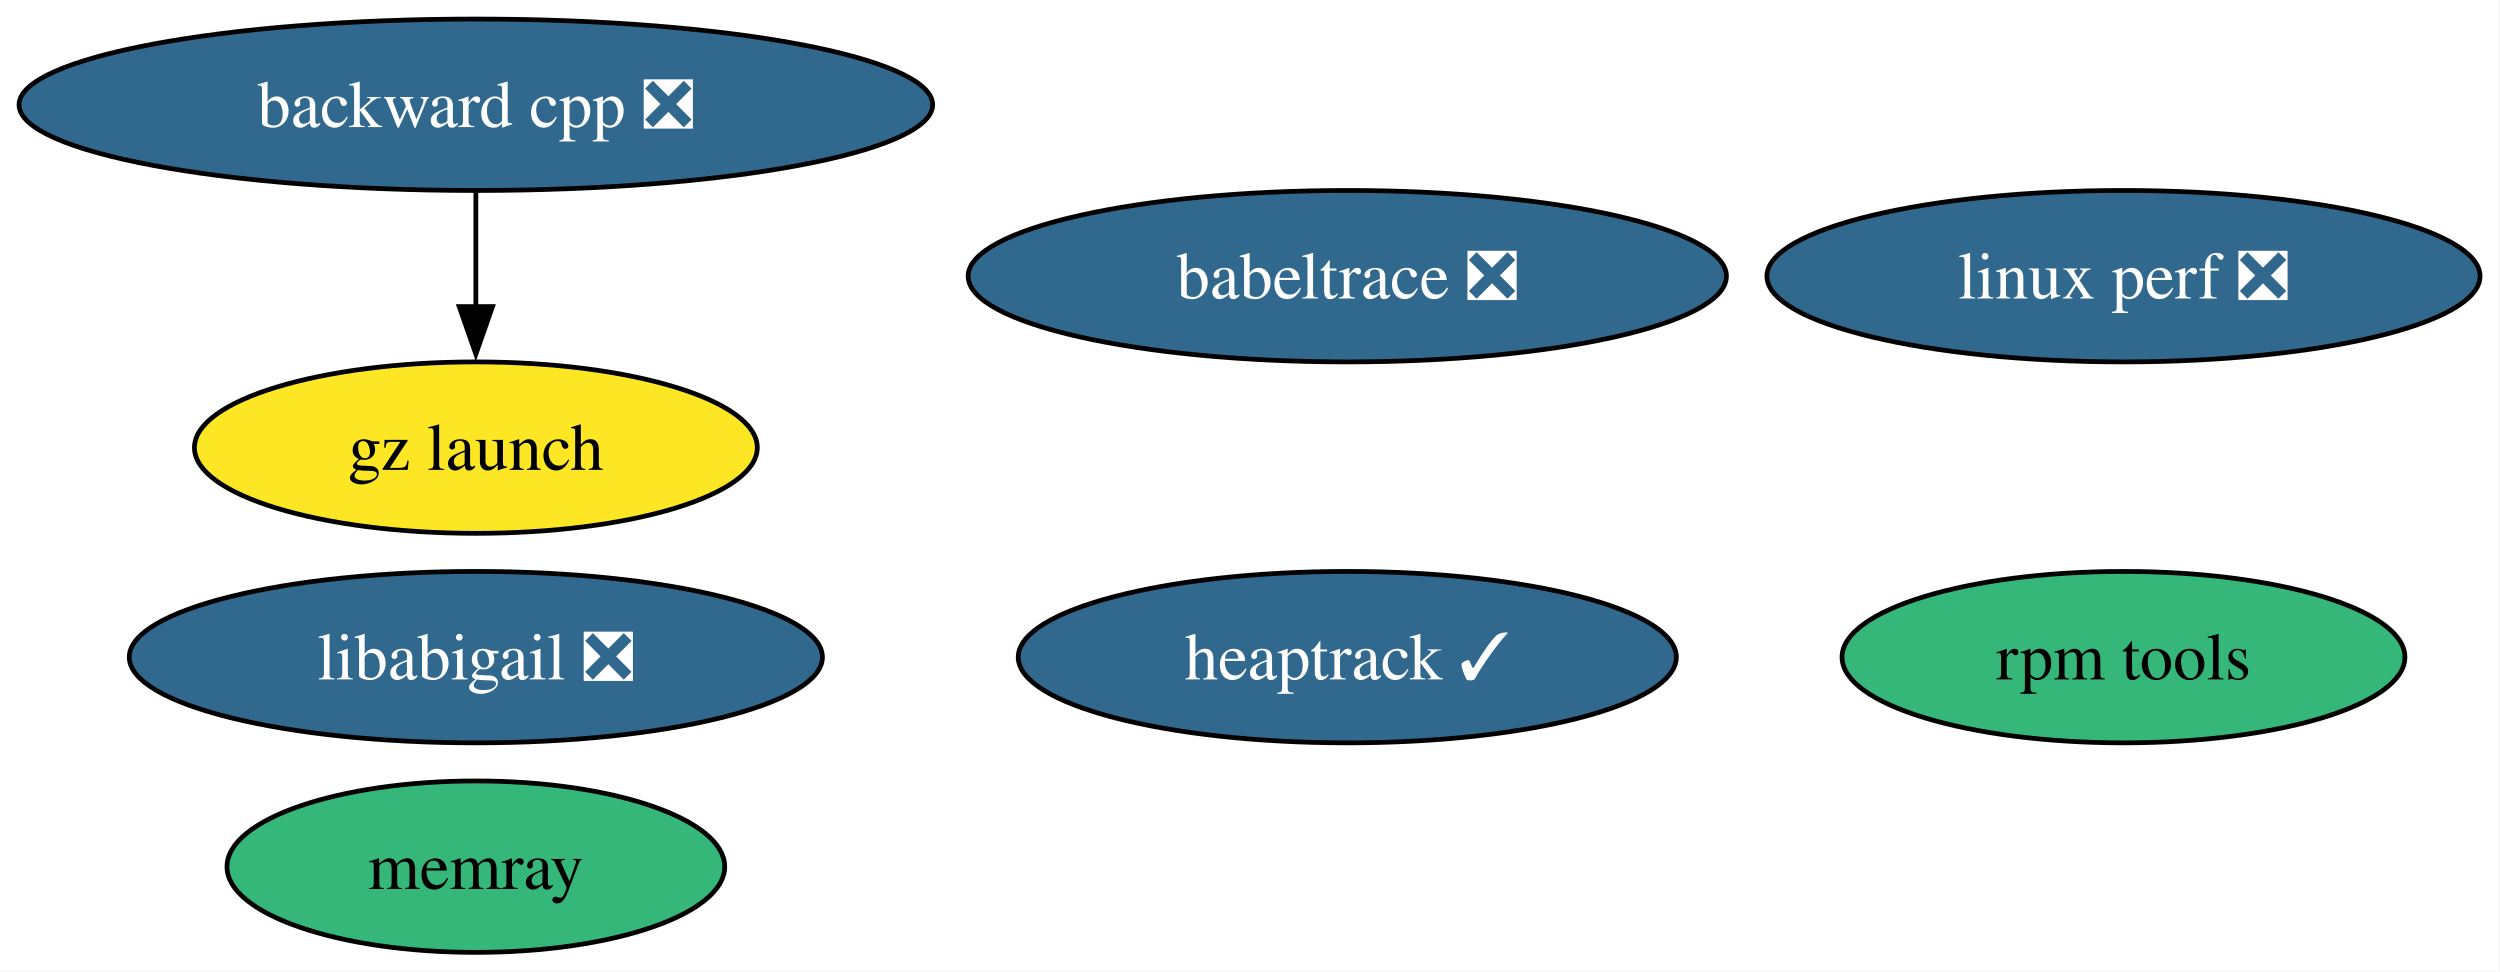
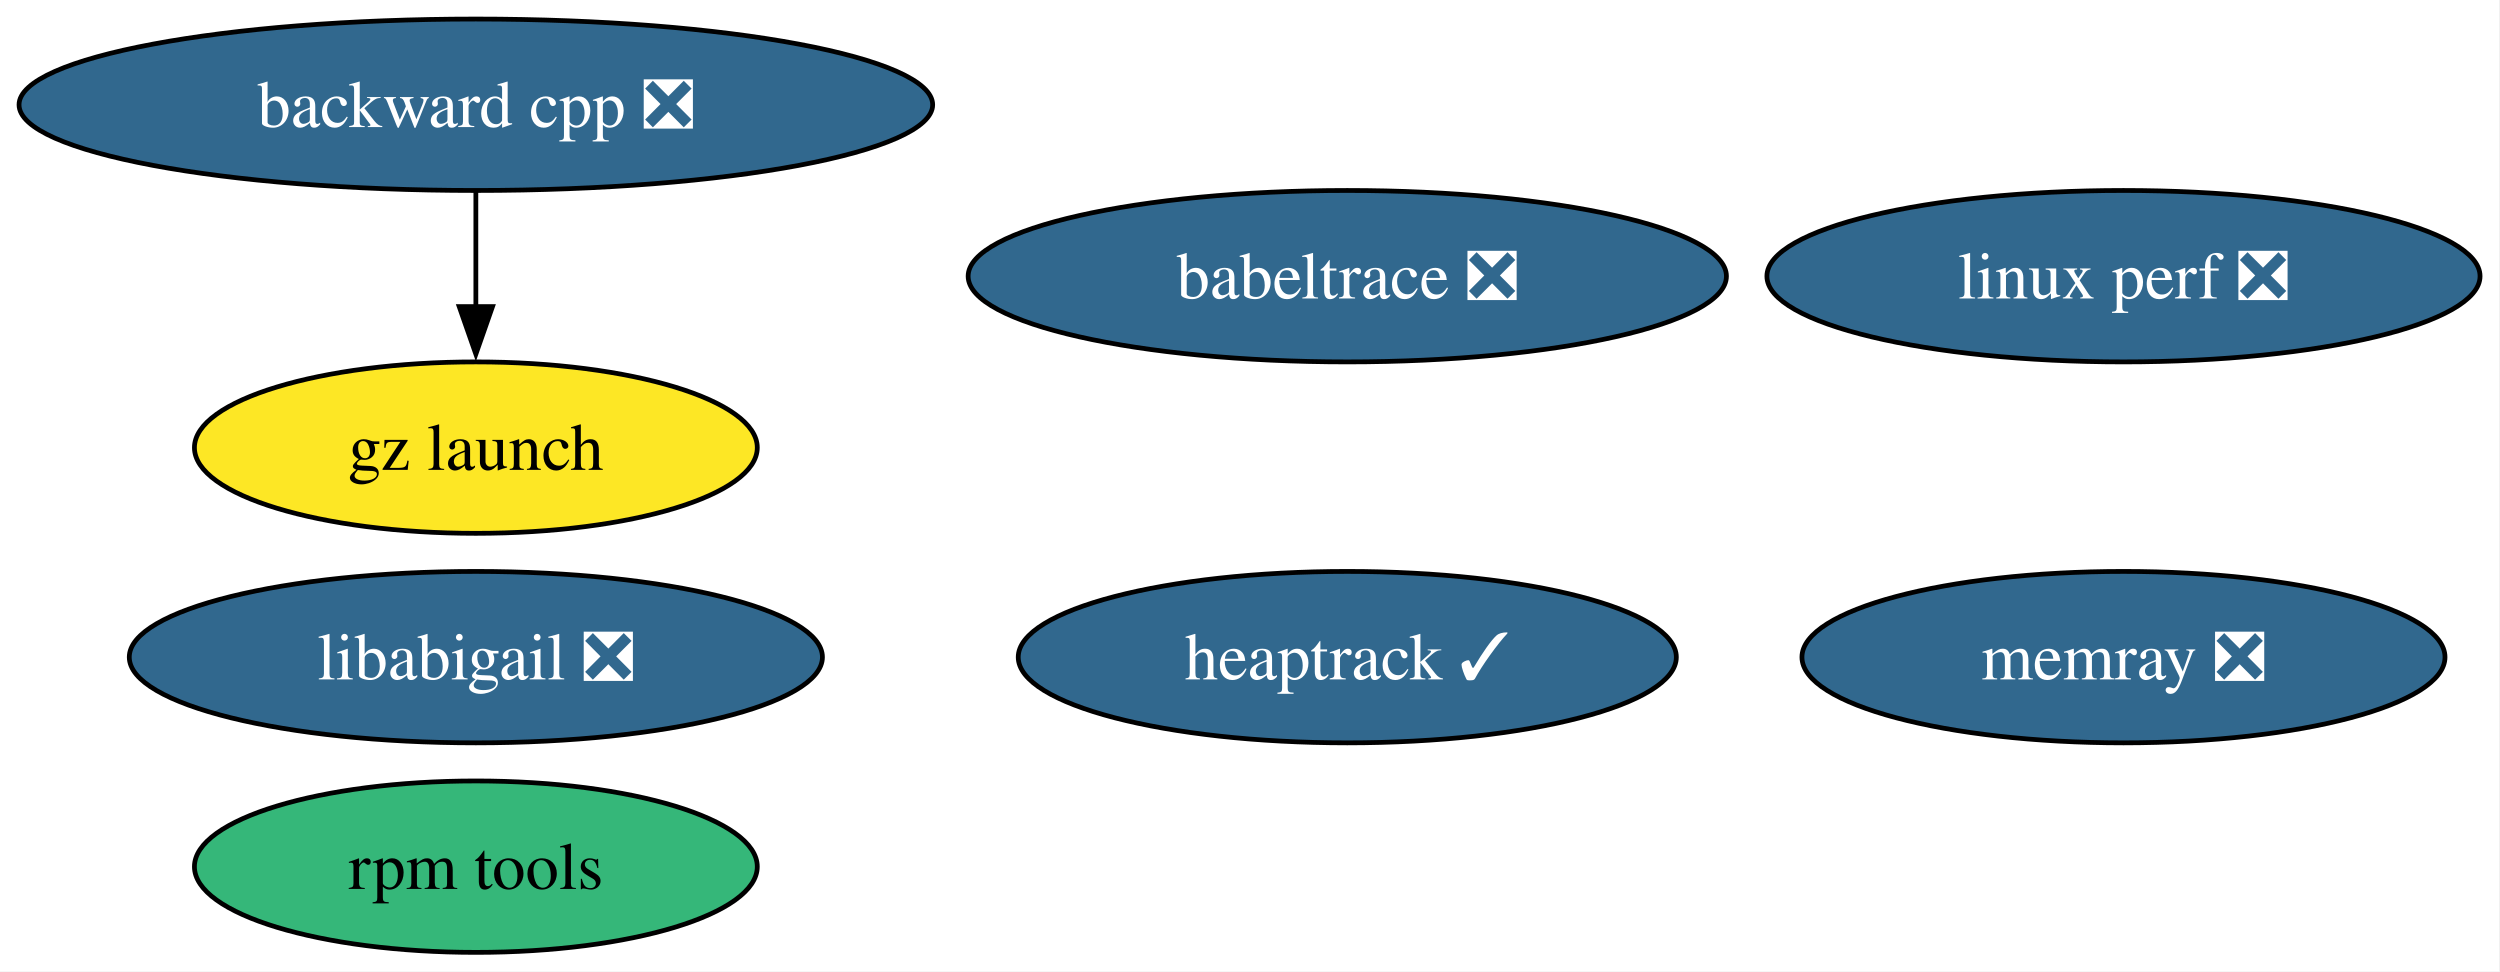
<svg xmlns="http://www.w3.org/2000/svg" xmlns:xlink="http://www.w3.org/1999/xlink" width="525pt" height="204pt" viewBox="0.00 0.00 525.00 204.00">
  <g id="graph0" class="graph" transform="scale(1 1) rotate(0) translate(4 200)">
    <polygon fill="white" stroke="none" points="-4,4 -4,-200 520.81,-200 520.81,4 -4,4" />
    <g id="node1" class="node">
      <g id="a_node1">
        <a xlink:href="https://github.com/conda-forge/babeltrace-feedstock/pull/17" xlink:title="babeltrace ❎">
          <ellipse fill="#31688e" stroke="black" cx="278.93" cy="-142" rx="79.62" ry="18" />
          <text xml:space="preserve" text-anchor="middle" x="278.93" y="-137.32" font-family="Times,serif" font-size="14.00" fill="white">babeltrace ❎</text>
        </a>
      </g>
    </g>
    <g id="node2" class="node">
      <g id="a_node2">
        <a xlink:href="https://github.com/conda-forge/backward-cpp-feedstock/pull/30" xlink:title="backward cpp ❎">
          <ellipse fill="#31688e" stroke="black" cx="95.93" cy="-178" rx="95.93" ry="18" />
          <text xml:space="preserve" text-anchor="middle" x="95.93" y="-173.32" font-family="Times,serif" font-size="14.00" fill="white">backward cpp ❎</text>
        </a>
      </g>
    </g>
    <g id="node3" class="node">
      <g id="a_node3">
        <a xlink:href="https://github.com/conda-forge/gz-launch-feedstock" xlink:title="gz launch">
          <ellipse fill="#fde725" stroke="black" cx="95.93" cy="-106" rx="59.1" ry="18" />
          <text xml:space="preserve" text-anchor="middle" x="95.93" y="-101.33" font-family="Times,serif" font-size="14.00">gz launch</text>
        </a>
      </g>
    </g>
    <g id="edge1" class="edge">
      <path fill="none" stroke="black" d="M95.93,-159.7C95.93,-152.41 95.93,-143.73 95.93,-135.54" />
      <polygon fill="black" stroke="black" points="99.43,-135.62 95.93,-125.62 92.43,-135.62 99.43,-135.62" />
    </g>
    <g id="node4" class="node">
      <g id="a_node4">
        <a xlink:href="https://github.com/conda-forge/heaptrack-feedstock/pull/26" xlink:title="heaptrack ✓">
          <ellipse fill="#31688e" stroke="black" cx="278.93" cy="-62" rx="69.1" ry="18" />
          <text xml:space="preserve" text-anchor="middle" x="278.93" y="-57.33" font-family="Times,serif" font-size="14.00" fill="white">heaptrack ✓</text>
        </a>
      </g>
    </g>
    <g id="node5" class="node">
      <g id="a_node5">
        <a xlink:href="https://github.com/conda-forge/libabigail-feedstock/pull/17" xlink:title="libabigail ❎">
          <ellipse fill="#31688e" stroke="black" cx="95.93" cy="-62" rx="72.78" ry="18" />
          <text xml:space="preserve" text-anchor="middle" x="95.93" y="-57.33" font-family="Times,serif" font-size="14.00" fill="white">libabigail ❎</text>
        </a>
      </g>
    </g>
    <g id="node6" class="node">
      <g id="a_node6">
        <a xlink:href="https://github.com/conda-forge/linux-perf-feedstock/pull/99" xlink:title="linux perf ❎">
          <ellipse fill="#31688e" stroke="black" cx="441.93" cy="-142" rx="74.88" ry="18" />
          <text xml:space="preserve" text-anchor="middle" x="441.93" y="-137.32" font-family="Times,serif" font-size="14.00" fill="white">linux perf ❎</text>
        </a>
      </g>
    </g>
    <g id="node7" class="node">
      <g id="a_node7">
-         <a xlink:href="https://github.com/conda-forge/memray-feedstock" xlink:title="memray">
-           <ellipse fill="#35b779" stroke="black" cx="95.93" cy="-18" rx="52.26" ry="18" />
-           <text xml:space="preserve" text-anchor="middle" x="95.93" y="-13.32" font-family="Times,serif" font-size="14.00">memray</text>
+         <a xlink:href="https://github.com/conda-forge/memray-feedstock/pull/71" xlink:title="memray ❎">
+           <ellipse fill="#31688e" stroke="black" cx="441.93" cy="-62" rx="67.52" ry="18" />
+           <text xml:space="preserve" text-anchor="middle" x="441.93" y="-57.33" font-family="Times,serif" font-size="14.00" fill="white">memray ❎</text>
        </a>
      </g>
    </g>
    <g id="node8" class="node">
      <g id="a_node8">
        <a xlink:href="https://github.com/conda-forge/rpm-tools-feedstock" xlink:title="rpm tools">
-           <ellipse fill="#35b779" stroke="black" cx="441.93" cy="-62" rx="59.1" ry="18" />
-           <text xml:space="preserve" text-anchor="middle" x="441.93" y="-57.33" font-family="Times,serif" font-size="14.00">rpm tools</text>
+           <ellipse fill="#35b779" stroke="black" cx="95.93" cy="-18" rx="59.1" ry="18" />
+           <text xml:space="preserve" text-anchor="middle" x="95.93" y="-13.32" font-family="Times,serif" font-size="14.00">rpm tools</text>
        </a>
      </g>
    </g>
  </g>
</svg>
